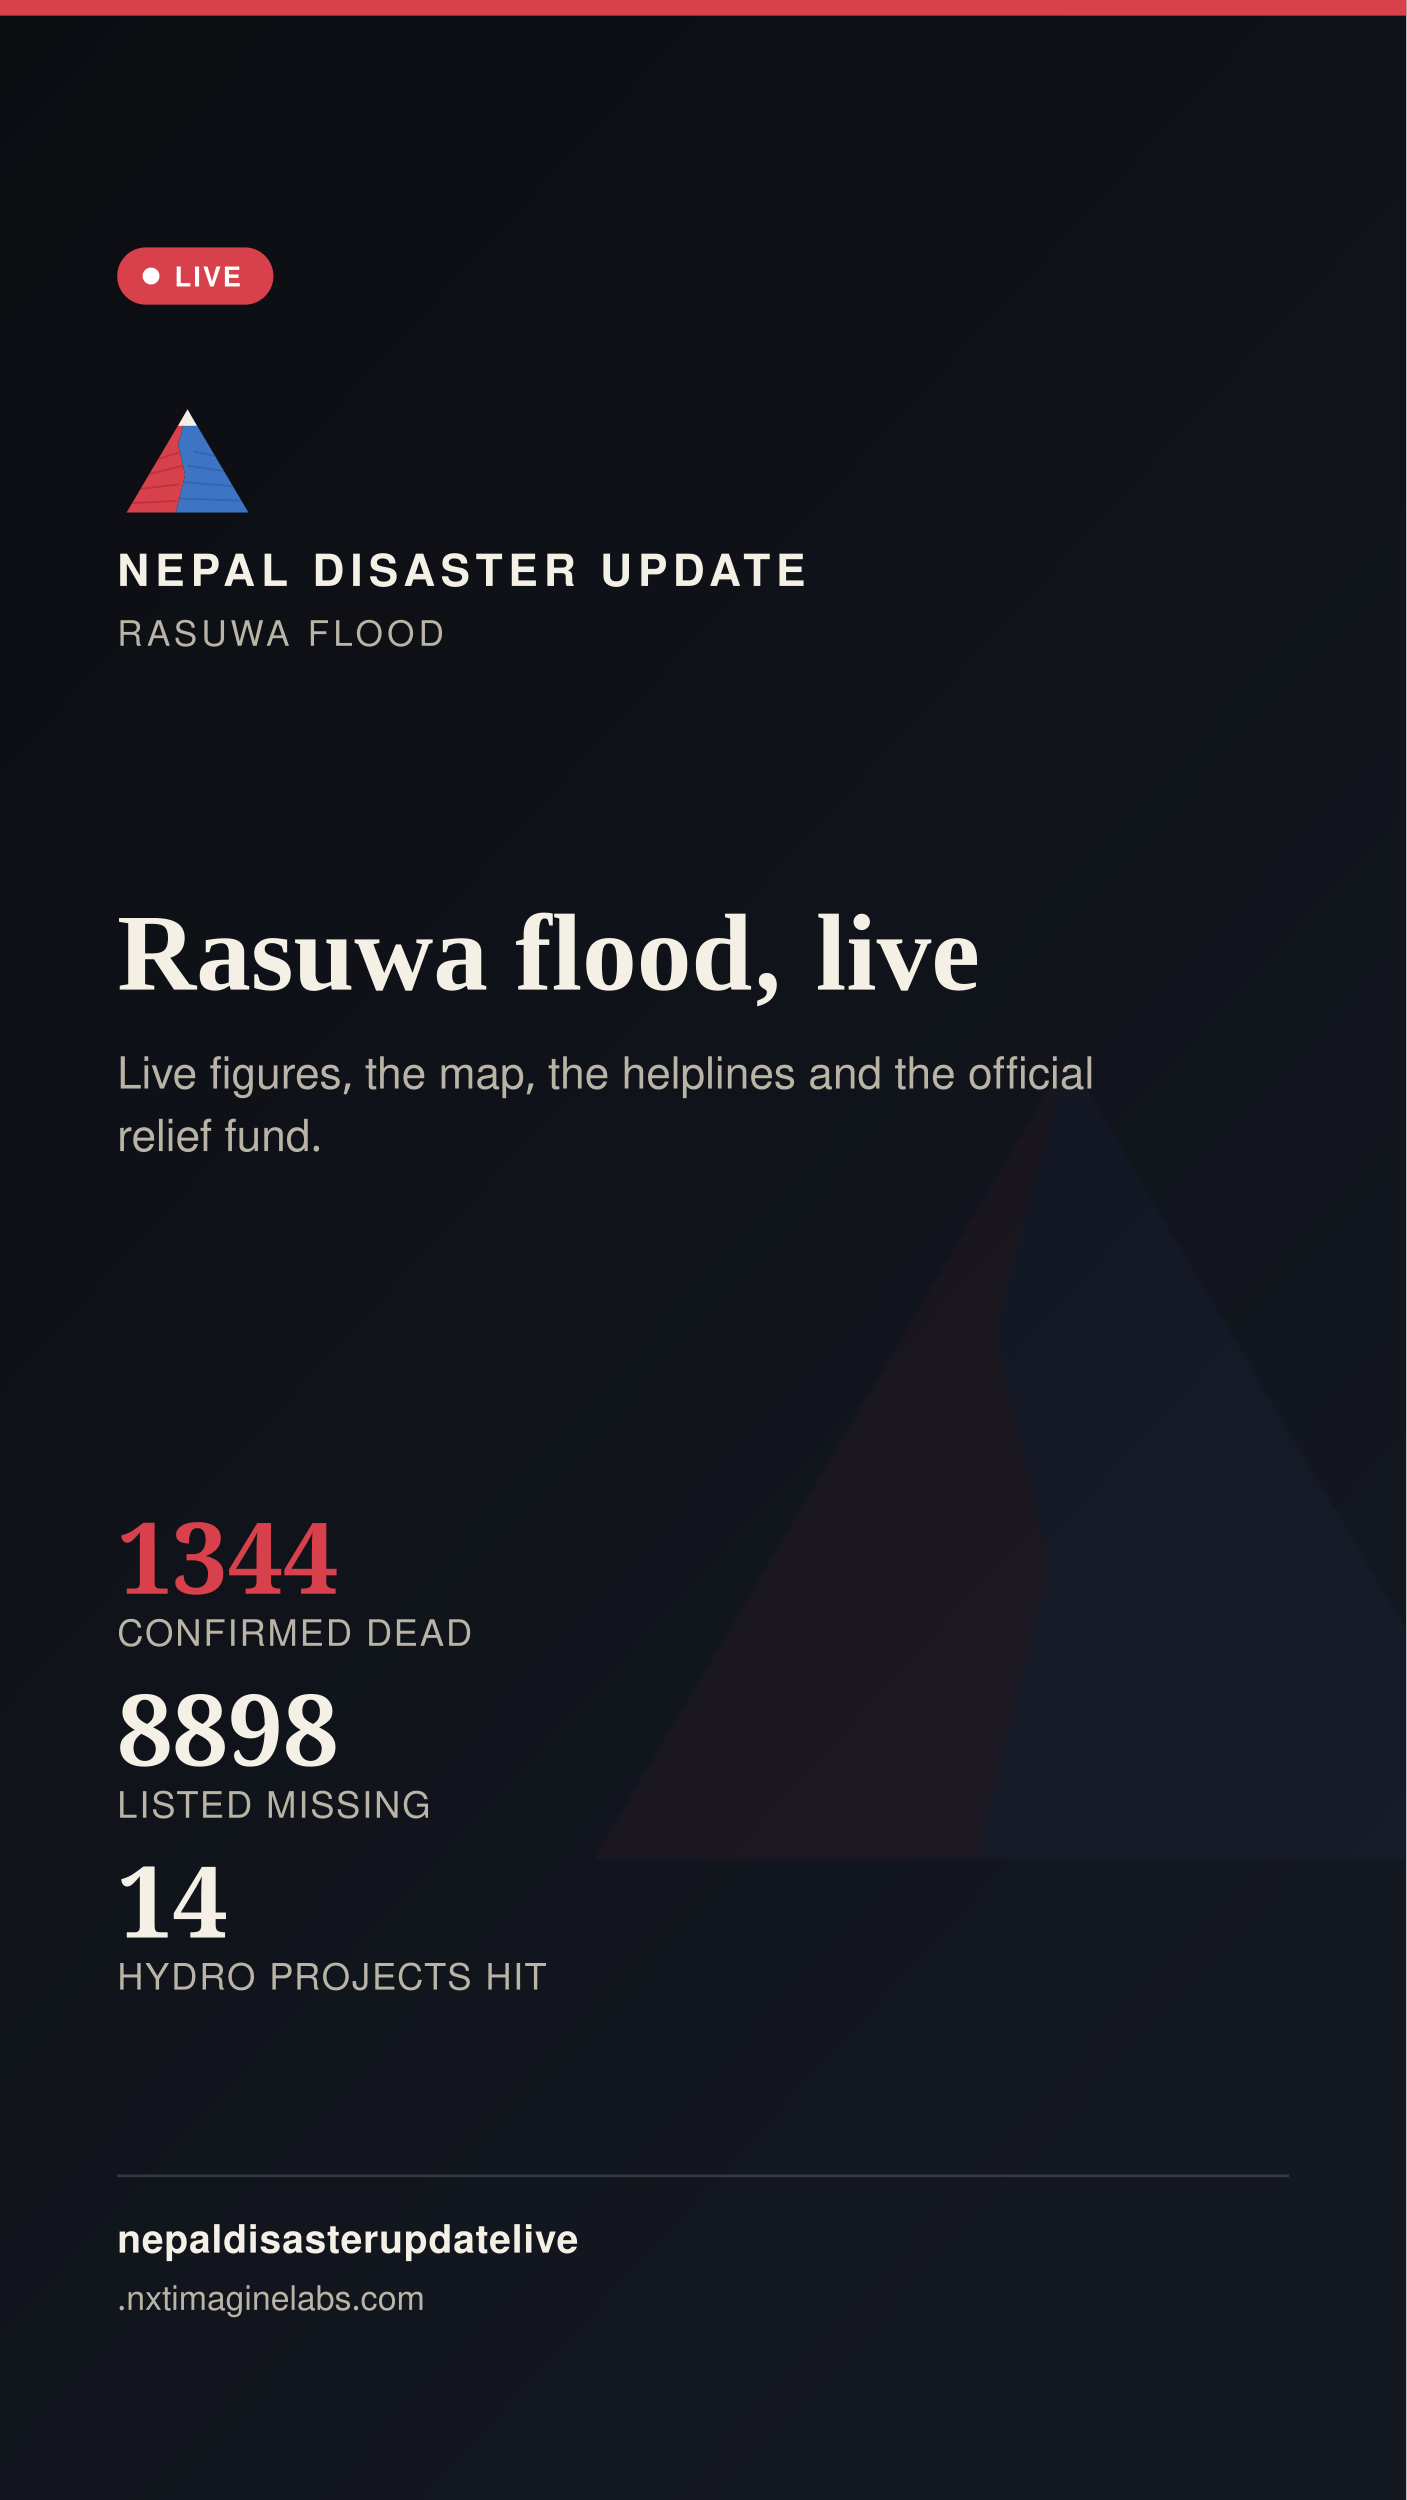
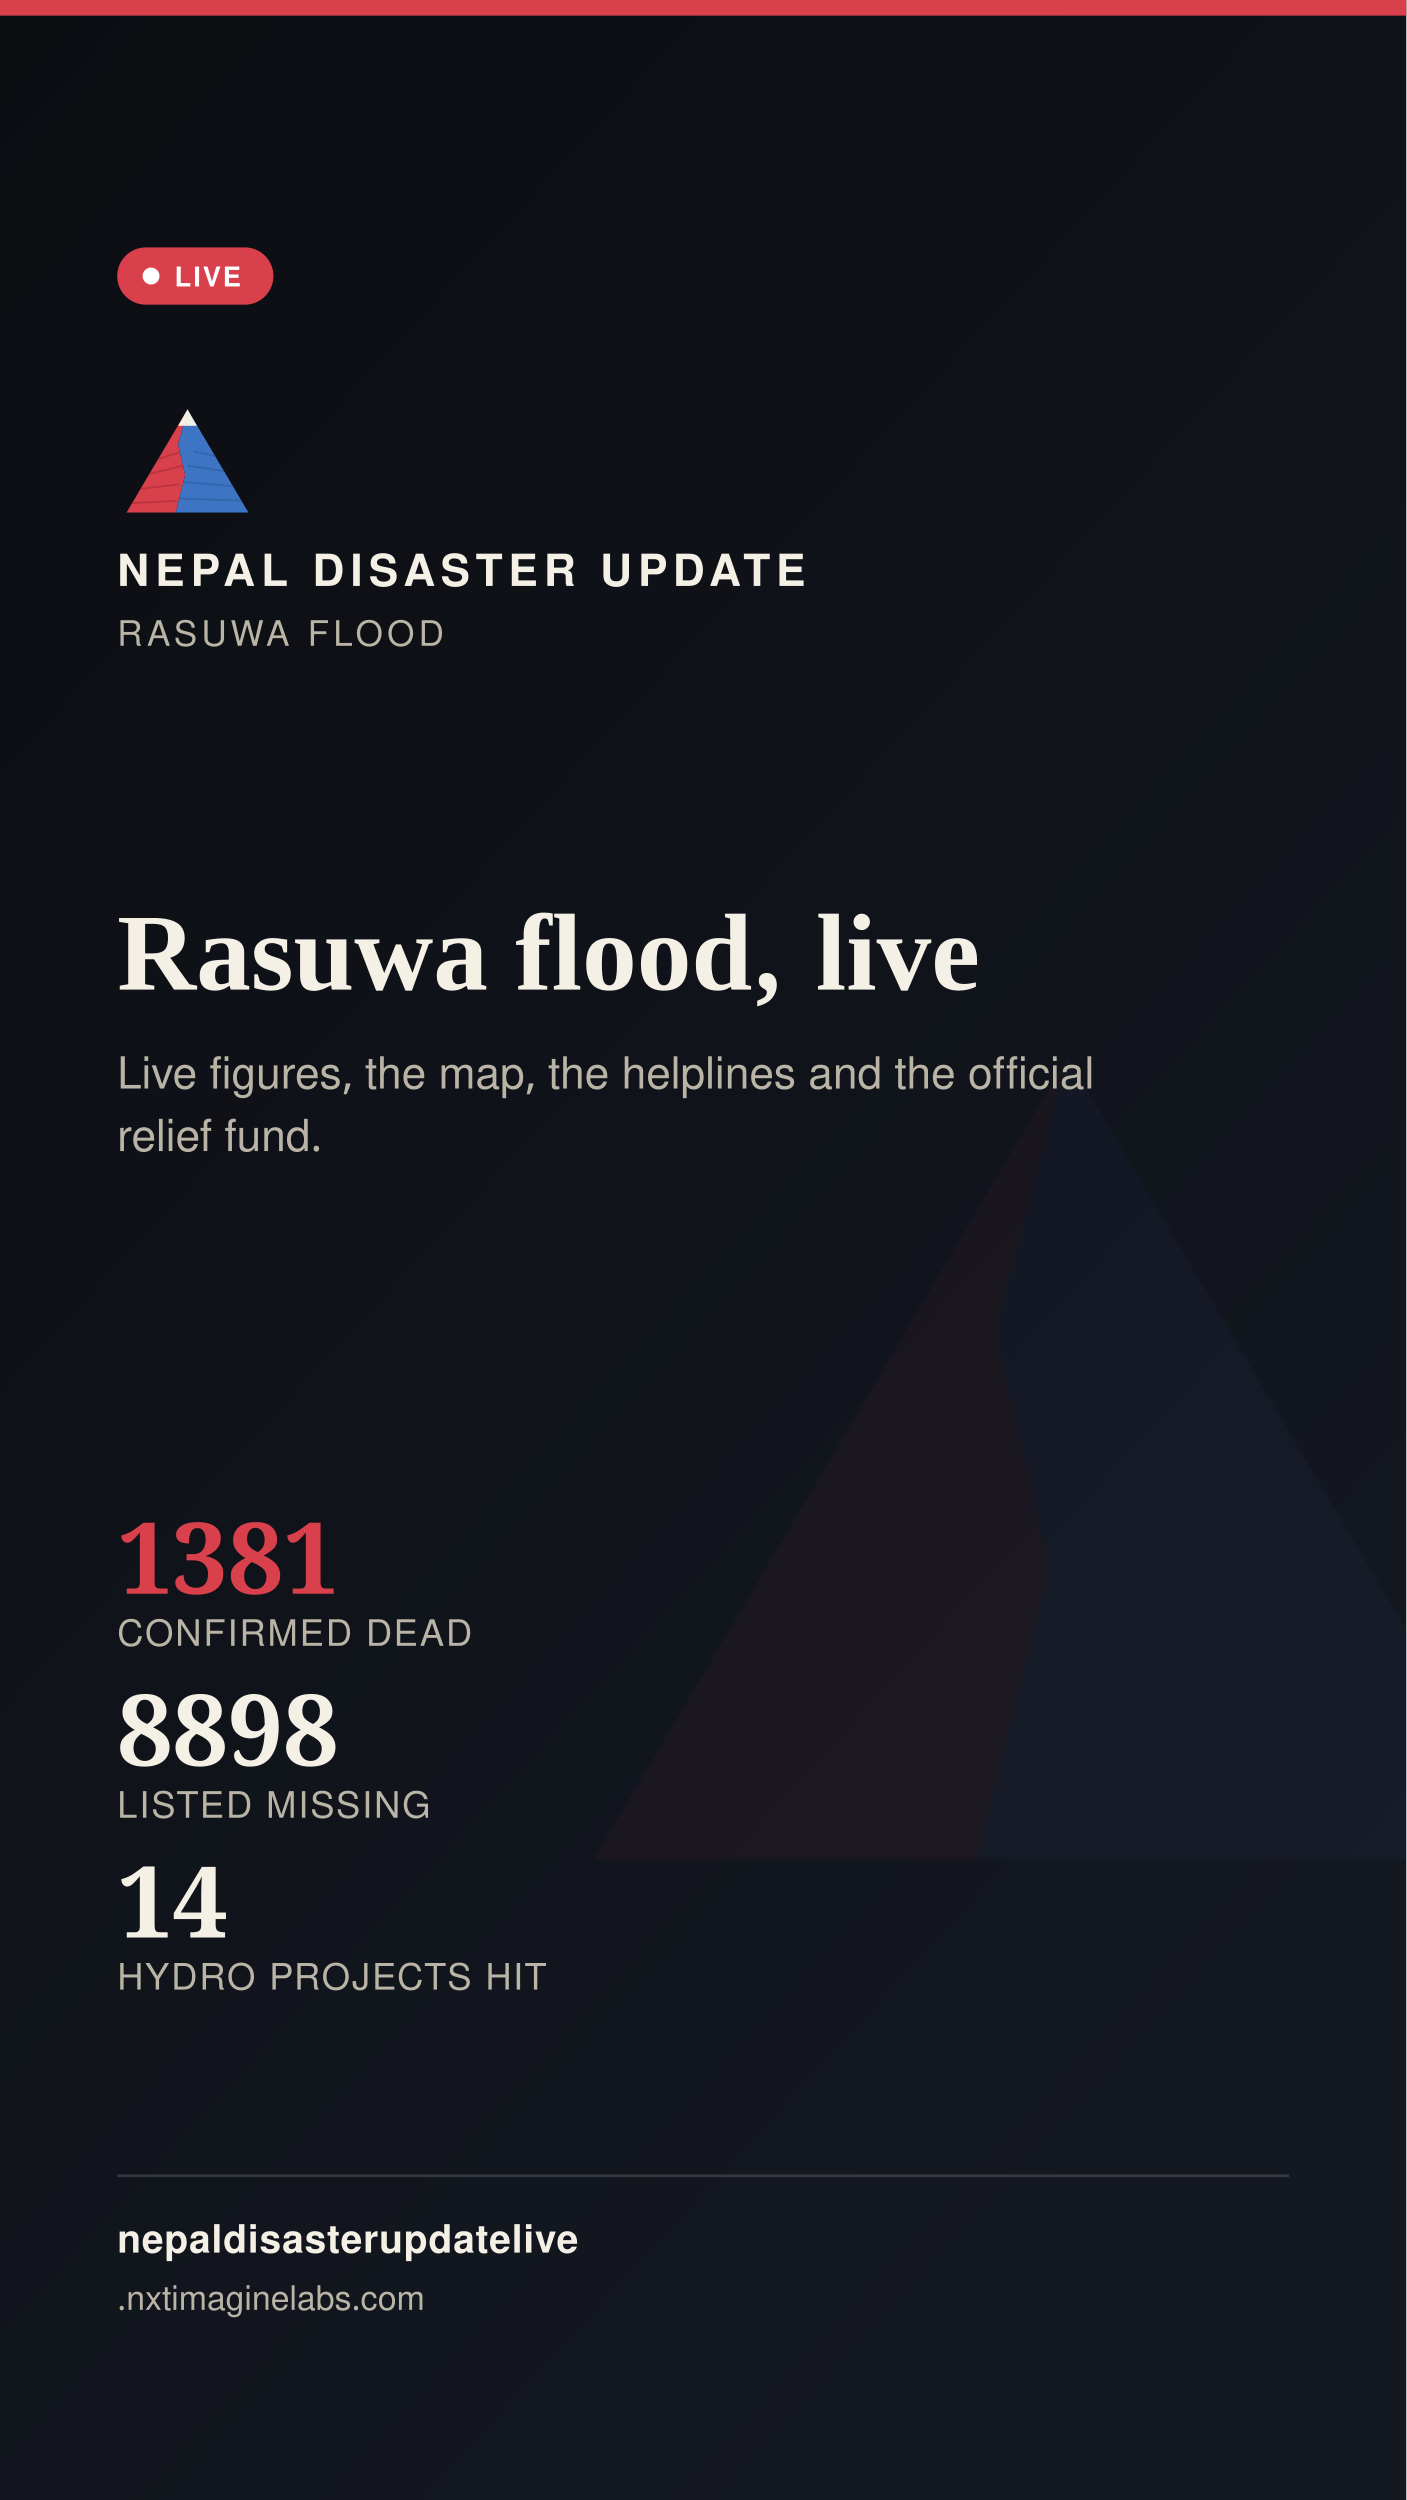
<svg xmlns="http://www.w3.org/2000/svg" width="1080" height="1920" viewBox="0 0 1080 1920">
  <defs>
    <linearGradient id="stbg" x1="0" y1="0" x2="0.6" y2="1">
      <stop offset="0" stop-color="#0B0D11" />
      <stop offset="1" stop-color="#141821" />
    </linearGradient>
  </defs>
  <rect width="1080" height="1920" fill="url(#stbg)" />
  <g transform="translate(400,700) scale(7)" opacity="0.05">
    <polygon points="60,16 52,46 58,72 50,104 8,104" fill="#D8404B" />
    <polygon points="60,16 112,104 50,104 58,72 52,46" fill="#3D74C4" />
  </g>
  <rect x="0" y="0" width="1080" height="12" fill="#D8404B" />
  <g transform="translate(90,300) scale(0.9)">
    <g>
      <defs>
        <clipPath id="ogLs">
          <polygon points="60,16 52,46 58,72 50,104 8,104" />
        </clipPath>
        <clipPath id="ogRs">
          <polygon points="60,16 112,104 50,104 58,72 52,46" />
        </clipPath>
      </defs>
      <polygon points="60,16 52,46 58,72 50,104 8,104" fill="#D8404B" />
      <g clip-path="url(#ogLs)" stroke="#A32A34" stroke-width="1.6" fill="none" opacity="0.55">
        <path d="M30,60 L55,52" />
        <path d="M24,72 L56,64" />
        <path d="M18,84 L53,80" />
        <path d="M13,96 L51,94" />
      </g>
      <polygon points="60,16 112,104 50,104 58,72 52,46" fill="#3D74C4" />
      <g clip-path="url(#ogRs)" stroke="#2A5793" stroke-width="1.6" fill="none" opacity="0.5">
        <path d="M65,52 L95,58" />
        <path d="M60,64 L100,70" />
        <path d="M56,78 L104,82" />
        <path d="M52,92 L108,94" />
      </g>
      <polygon points="60,16 52,30 68,30" fill="#F4F0E6" />
    </g>
  </g>
  <text x="90" y="450" font-family="'Public Sans', 'Noto Sans Devanagari', 'Helvetica Neue', Helvetica, Arial, sans-serif" font-size="34" font-weight="800" letter-spacing="4.6" fill="#F4F0E6">NEPAL DISASTER UPDATE</text>
  <text x="90" y="496" font-family="'Public Sans', 'Noto Sans Devanagari', 'Helvetica Neue', Helvetica, Arial, sans-serif" font-size="27" letter-spacing="3.2" fill="#B9B4A6">RASUWA FLOOD</text>
  <g>
    <rect x="90" y="190" width="120" height="44" rx="22" fill="#D8404B" stroke="none" />
    <circle cx="116" cy="212" r="6.5" fill="#FFFFFF" />
    <text x="134" y="220" font-family="'Public Sans', 'Noto Sans Devanagari', 'Helvetica Neue', Helvetica, Arial, sans-serif" font-size="21" font-weight="700" letter-spacing="1.6" fill="#FFFFFF">LIVE</text>
  </g>
  <text x="90" y="760" font-family="Newsreader, 'Noto Serif Devanagari', Georgia, 'Times New Roman', serif" font-size="84" font-weight="600" fill="#F4F0E6">Rasuwa flood, live</text>
  <text x="90" y="836" font-family="'Public Sans', 'Noto Sans Devanagari', 'Helvetica Neue', Helvetica, Arial, sans-serif" font-size="34" fill="#B9B4A6">Live figures, the map, the helplines and the official</text>
  <text x="90" y="884" font-family="'Public Sans', 'Noto Sans Devanagari', 'Helvetica Neue', Helvetica, Arial, sans-serif" font-size="34" fill="#B9B4A6">relief fund.</text>
  <g transform="translate(90,1224)">
-     <text x="0" y="0" font-family="Newsreader, 'Noto Serif Devanagari', Georgia, 'Times New Roman', serif" font-size="76" font-weight="600" fill="#D8404B">1344</text>
+     <text x="0" y="0" font-family="Newsreader, 'Noto Serif Devanagari', Georgia, 'Times New Roman', serif" font-size="76" font-weight="600" fill="#D8404B">1381</text>
    <text x="0" y="40" font-family="'Public Sans', 'Noto Sans Devanagari', 'Helvetica Neue', Helvetica, Arial, sans-serif" font-size="28" letter-spacing="1.4" fill="#B9B4A6">CONFIRMED DEAD</text>
    <text x="0" y="132" font-family="Newsreader, 'Noto Serif Devanagari', Georgia, 'Times New Roman', serif" font-size="76" font-weight="600" fill="#F4F0E6">8898</text>
    <text x="0" y="172" font-family="'Public Sans', 'Noto Sans Devanagari', 'Helvetica Neue', Helvetica, Arial, sans-serif" font-size="28" letter-spacing="1.4" fill="#B9B4A6">LISTED MISSING</text>
    <text x="0" y="264" font-family="Newsreader, 'Noto Serif Devanagari', Georgia, 'Times New Roman', serif" font-size="76" font-weight="600" fill="#F4F0E6">14</text>
    <text x="0" y="304" font-family="'Public Sans', 'Noto Sans Devanagari', 'Helvetica Neue', Helvetica, Arial, sans-serif" font-size="28" letter-spacing="1.4" fill="#B9B4A6">HYDRO PROJECTS HIT</text>
  </g>
  <rect x="90" y="1670" width="900" height="2" fill="rgba(244,240,230,0.16)" />
  <text x="90" y="1730" font-family="'Public Sans', 'Noto Sans Devanagari', 'Helvetica Neue', Helvetica, Arial, sans-serif" font-size="30" fill="#F4F0E6" font-weight="700" letter-spacing="0.6">nepaldisasterupdatelive</text>
  <text x="90" y="1774" font-family="'Public Sans', 'Noto Sans Devanagari', 'Helvetica Neue', Helvetica, Arial, sans-serif" font-size="26" fill="#B9B4A6">
    .nxtimaginelabs.com</text>
</svg>
